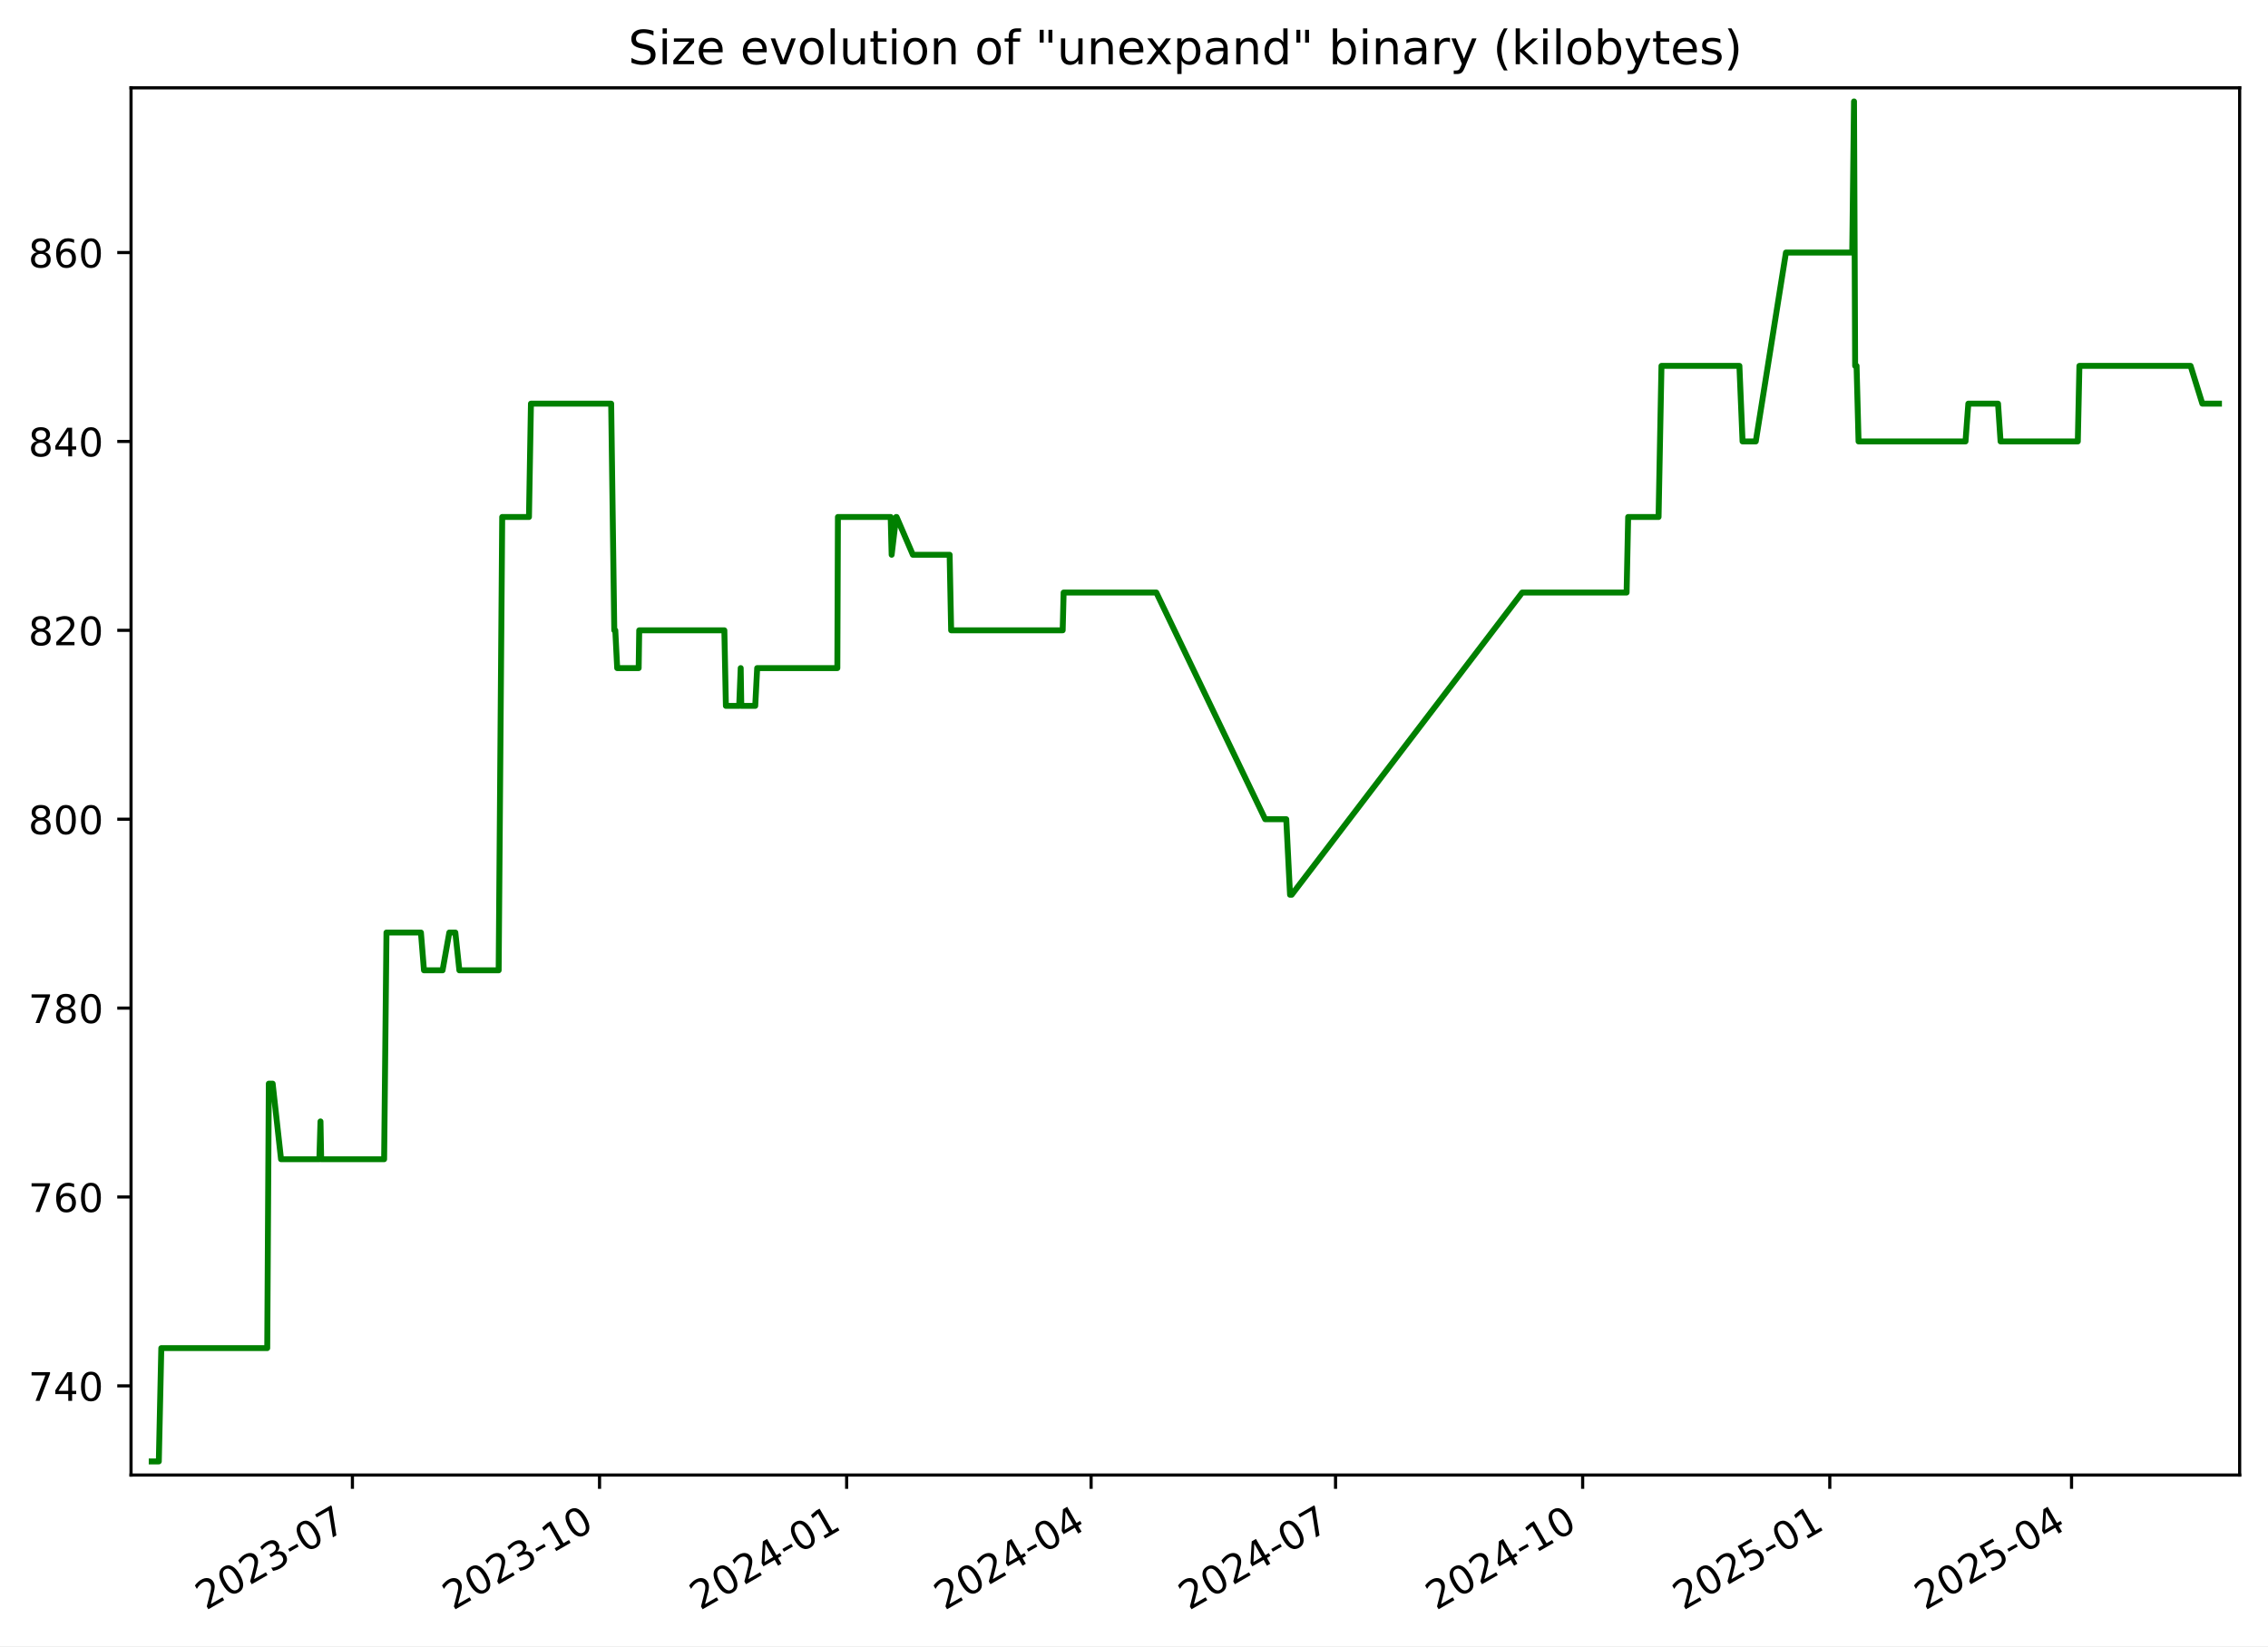
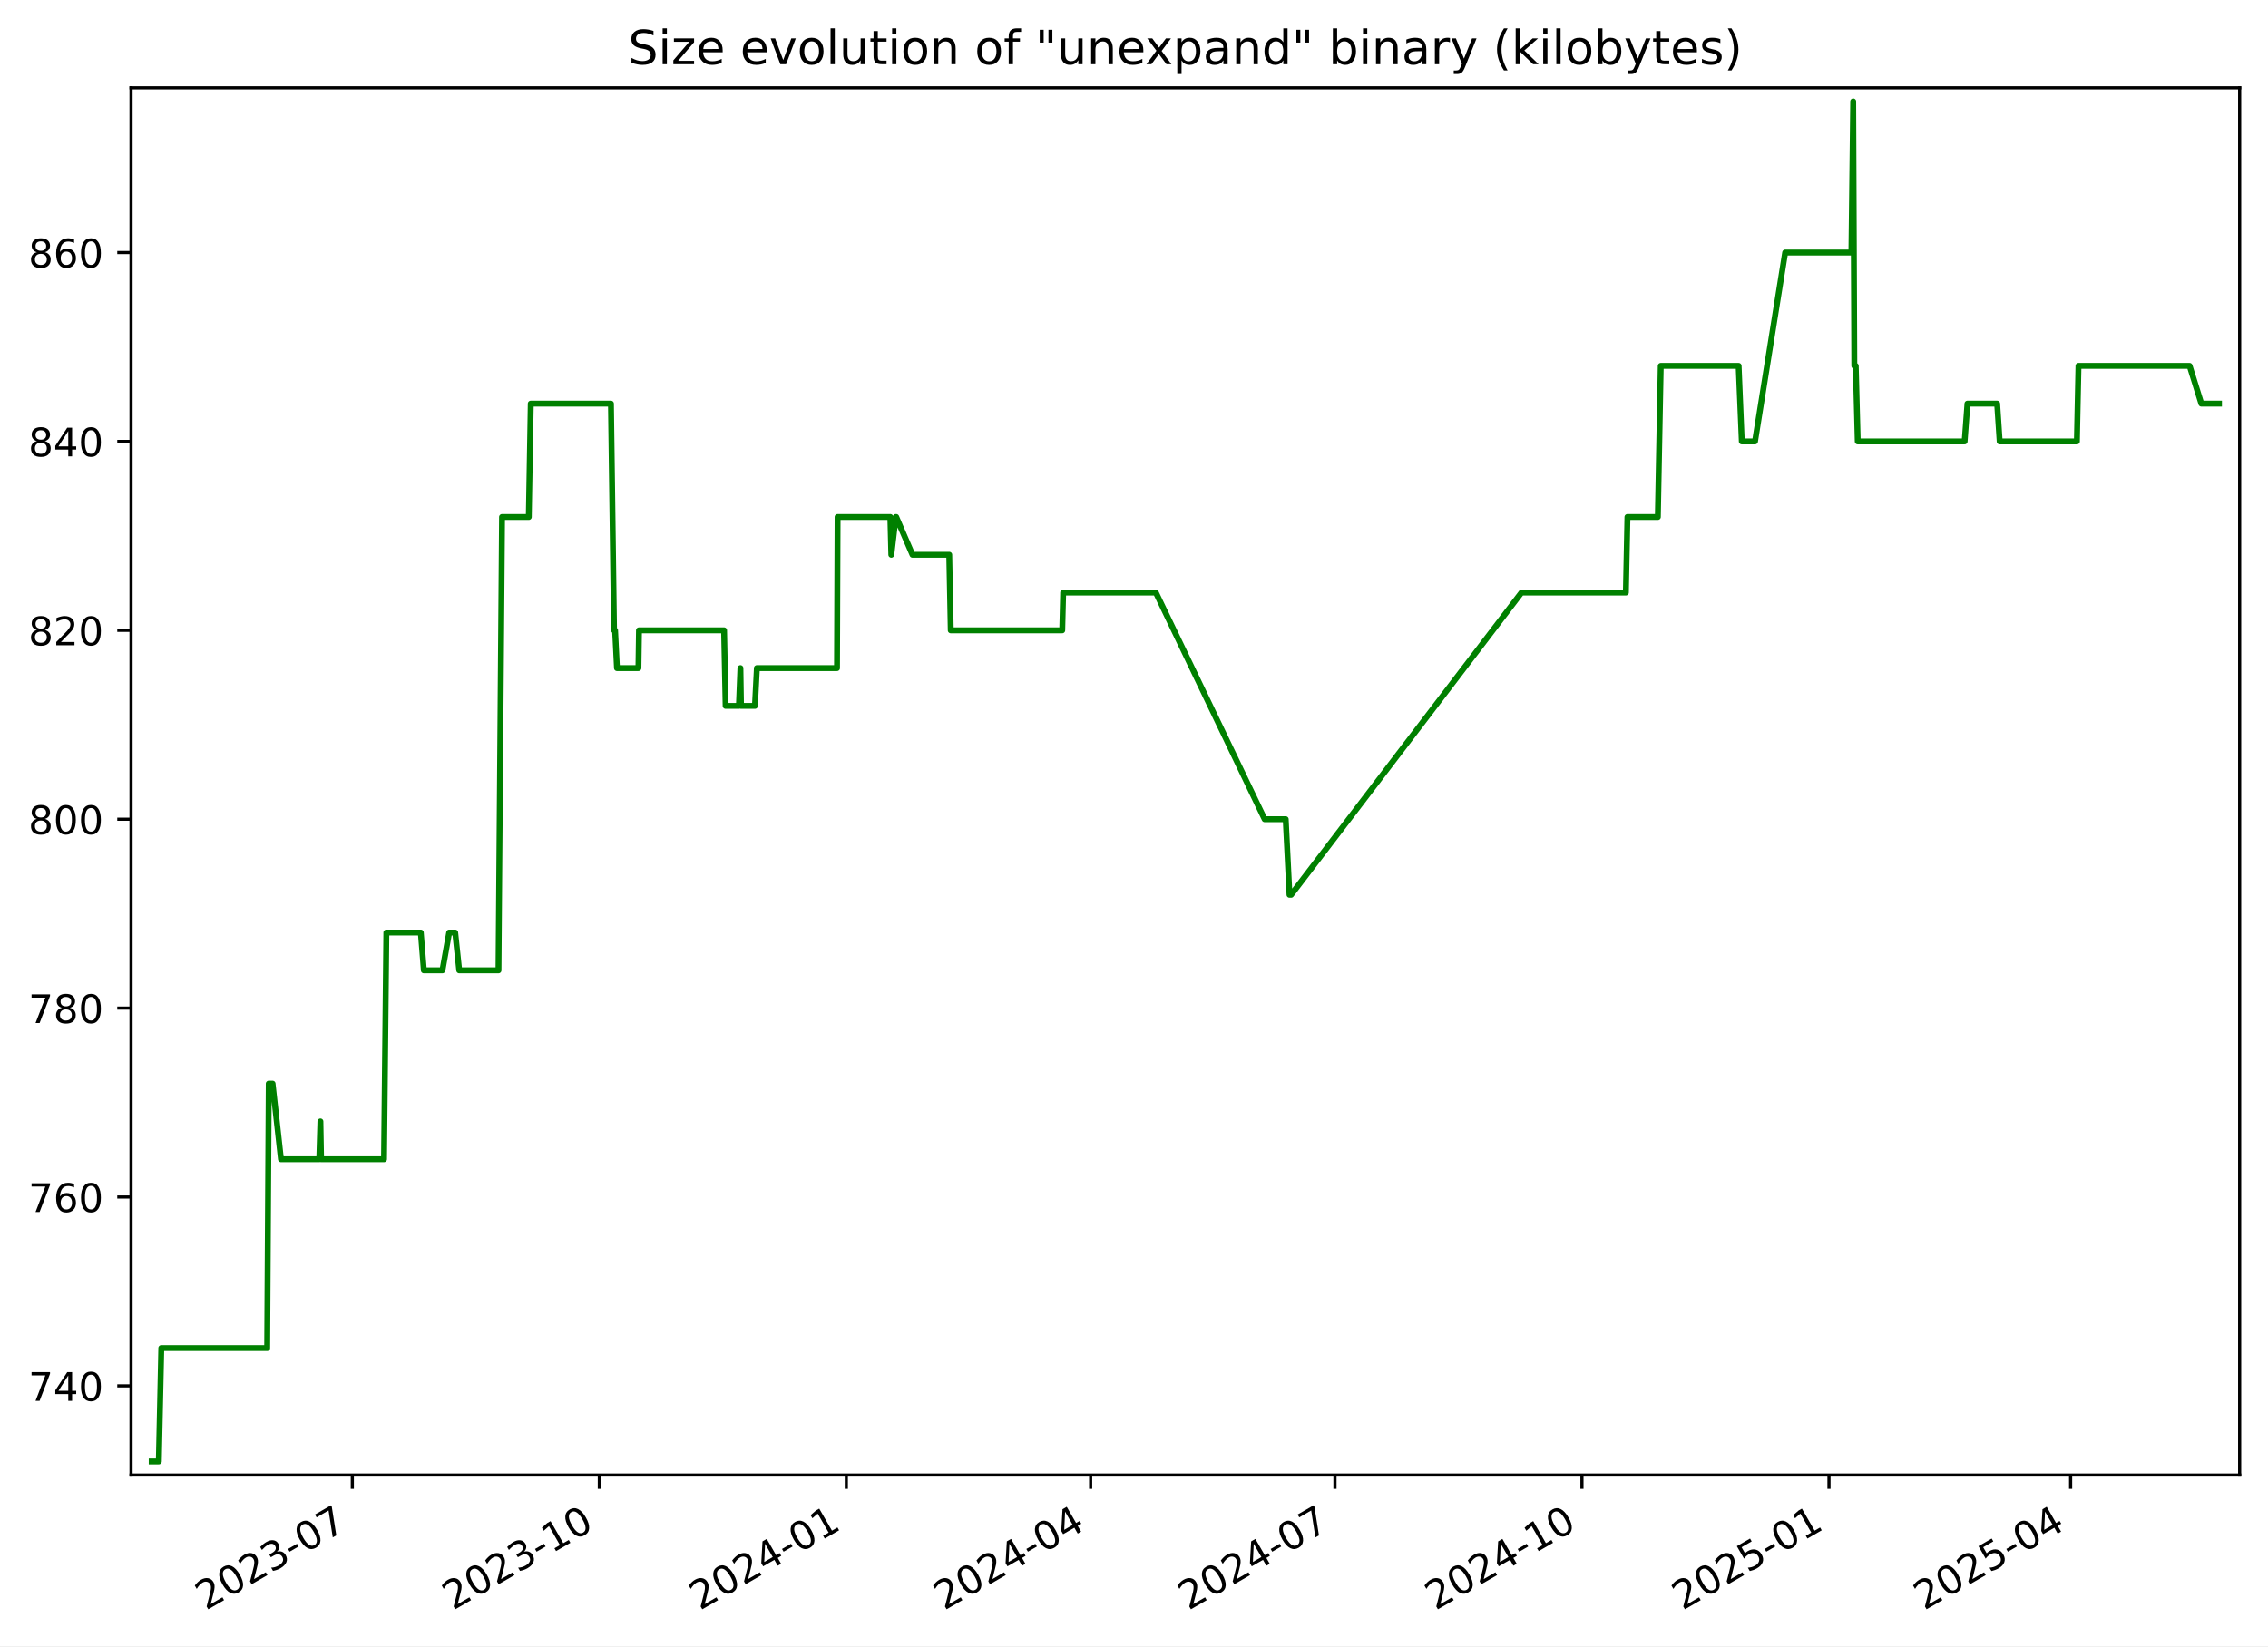
<svg xmlns="http://www.w3.org/2000/svg" xmlns:xlink="http://www.w3.org/1999/xlink" width="576.168pt" height="418.303pt" viewBox="0 0 576.168 418.303" version="1.1">
  <defs>
    <style type="text/css">*{stroke-linejoin: round; stroke-linecap: butt}</style>
  </defs>
  <g id="figure_1">
    <g id="patch_1">
      <path d="M -0 418.303  L 576.168 418.303  L 576.168 0  L -0 0  z " style="fill: #ffffff" />
    </g>
    <g id="axes_1">
      <g id="patch_2">
        <path d="M 33.288 374.83  L 568.967 374.83  L 568.967 22.318  L 33.288 22.318  z " style="fill: #ffffff" />
      </g>
      <g id="matplotlib.axis_1">
        <g id="xtick_1">
          <g id="line2d_1">
            <defs>
-               <path id="ma93b3eae3c" d="M 0 0  L 0 3.5  " style="stroke: #000000; stroke-width: 0.8" />
+               <path id="mb39a9ca8b5" d="M 0 0  L 0 3.5  " style="stroke: #000000; stroke-width: 0.8" />
            </defs>
            <g>
-               <use xlink:href="#ma93b3eae3c" x="89.528" y="374.83" style="stroke: #000000; stroke-width: 0.8" />
+               <use xlink:href="#mb39a9ca8b5" x="89.503" y="374.83" style="stroke: #000000; stroke-width: 0.8" />
            </g>
          </g>
          <g id="text_1">
-             <g transform="translate(52.30307 409.302) rotate(-30) scale(0.1 -0.1)">
+             <g transform="translate(52.27839 409.302) rotate(-30) scale(0.1 -0.1)">
              <defs>
                <path id="DejaVuSans-32" d="M 1228 531  L 3431 531  L 3431 0  L 469 0  L 469 531  Q 828 903 1448 1529  Q 2069 2156 2228 2338  Q 2531 2678 2651 2914  Q 2772 3150 2772 3378  Q 2772 3750 2511 3984  Q 2250 4219 1831 4219  Q 1534 4219 1204 4116  Q 875 4013 500 3803  L 500 4441  Q 881 4594 1212 4672  Q 1544 4750 1819 4750  Q 2544 4750 2975 4387  Q 3406 4025 3406 3419  Q 3406 3131 3298 2873  Q 3191 2616 2906 2266  Q 2828 2175 2409 1742  Q 1991 1309 1228 531  z " transform="scale(0.015625)" />
                <path id="DejaVuSans-30" d="M 2034 4250  Q 1547 4250 1301 3770  Q 1056 3291 1056 2328  Q 1056 1369 1301 889  Q 1547 409 2034 409  Q 2525 409 2770 889  Q 3016 1369 3016 2328  Q 3016 3291 2770 3770  Q 2525 4250 2034 4250  z M 2034 4750  Q 2819 4750 3233 4129  Q 3647 3509 3647 2328  Q 3647 1150 3233 529  Q 2819 -91 2034 -91  Q 1250 -91 836 529  Q 422 1150 422 2328  Q 422 3509 836 4129  Q 1250 4750 2034 4750  z " transform="scale(0.015625)" />
                <path id="DejaVuSans-33" d="M 2597 2516  Q 3050 2419 3304 2112  Q 3559 1806 3559 1356  Q 3559 666 3084 287  Q 2609 -91 1734 -91  Q 1441 -91 1130 -33  Q 819 25 488 141  L 488 750  Q 750 597 1062 519  Q 1375 441 1716 441  Q 2309 441 2620 675  Q 2931 909 2931 1356  Q 2931 1769 2642 2001  Q 2353 2234 1838 2234  L 1294 2234  L 1294 2753  L 1863 2753  Q 2328 2753 2575 2939  Q 2822 3125 2822 3475  Q 2822 3834 2567 4026  Q 2313 4219 1838 4219  Q 1578 4219 1281 4162  Q 984 4106 628 3988  L 628 4550  Q 988 4650 1302 4700  Q 1616 4750 1894 4750  Q 2613 4750 3031 4423  Q 3450 4097 3450 3541  Q 3450 3153 3228 2886  Q 3006 2619 2597 2516  z " transform="scale(0.015625)" />
                <path id="DejaVuSans-2d" d="M 313 2009  L 1997 2009  L 1997 1497  L 313 1497  L 313 2009  z " transform="scale(0.015625)" />
                <path id="DejaVuSans-37" d="M 525 4666  L 3525 4666  L 3525 4397  L 1831 0  L 1172 0  L 2766 4134  L 525 4134  L 525 4666  z " transform="scale(0.015625)" />
              </defs>
              <use xlink:href="#DejaVuSans-32" />
              <use xlink:href="#DejaVuSans-30" x="63.623" />
              <use xlink:href="#DejaVuSans-32" x="127.246" />
              <use xlink:href="#DejaVuSans-33" x="190.869" />
              <use xlink:href="#DejaVuSans-2d" x="254.492" />
              <use xlink:href="#DejaVuSans-30" x="290.576" />
              <use xlink:href="#DejaVuSans-37" x="354.199" />
            </g>
          </g>
        </g>
        <g id="xtick_2">
          <g id="line2d_2">
            <g>
-               <use xlink:href="#ma93b3eae3c" x="152.308" y="374.83" style="stroke: #000000; stroke-width: 0.8" />
+               <use xlink:href="#mb39a9ca8b5" x="152.253" y="374.83" style="stroke: #000000; stroke-width: 0.8" />
            </g>
          </g>
          <g id="text_2">
-             <g transform="translate(115.083 409.302) rotate(-30) scale(0.1 -0.1)">
+             <g transform="translate(115.0279 409.302) rotate(-30) scale(0.1 -0.1)">
              <defs>
                <path id="DejaVuSans-31" d="M 794 531  L 1825 531  L 1825 4091  L 703 3866  L 703 4441  L 1819 4666  L 2450 4666  L 2450 531  L 3481 531  L 3481 0  L 794 0  L 794 531  z " transform="scale(0.015625)" />
              </defs>
              <use xlink:href="#DejaVuSans-32" />
              <use xlink:href="#DejaVuSans-30" x="63.623" />
              <use xlink:href="#DejaVuSans-32" x="127.246" />
              <use xlink:href="#DejaVuSans-33" x="190.869" />
              <use xlink:href="#DejaVuSans-2d" x="254.492" />
              <use xlink:href="#DejaVuSans-31" x="290.576" />
              <use xlink:href="#DejaVuSans-30" x="354.199" />
            </g>
          </g>
        </g>
        <g id="xtick_3">
          <g id="line2d_3">
            <g>
-               <use xlink:href="#ma93b3eae3c" x="215.088" y="374.83" style="stroke: #000000; stroke-width: 0.8" />
+               <use xlink:href="#mb39a9ca8b5" x="215.002" y="374.83" style="stroke: #000000; stroke-width: 0.8" />
            </g>
          </g>
          <g id="text_3">
-             <g transform="translate(177.863 409.302) rotate(-30) scale(0.1 -0.1)">
+             <g transform="translate(177.7775 409.302) rotate(-30) scale(0.1 -0.1)">
              <defs>
                <path id="DejaVuSans-34" d="M 2419 4116  L 825 1625  L 2419 1625  L 2419 4116  z M 2253 4666  L 3047 4666  L 3047 1625  L 3713 1625  L 3713 1100  L 3047 1100  L 3047 0  L 2419 0  L 2419 1100  L 313 1100  L 313 1709  L 2253 4666  z " transform="scale(0.015625)" />
              </defs>
              <use xlink:href="#DejaVuSans-32" />
              <use xlink:href="#DejaVuSans-30" x="63.623" />
              <use xlink:href="#DejaVuSans-32" x="127.246" />
              <use xlink:href="#DejaVuSans-34" x="190.869" />
              <use xlink:href="#DejaVuSans-2d" x="254.492" />
              <use xlink:href="#DejaVuSans-30" x="290.576" />
              <use xlink:href="#DejaVuSans-31" x="354.199" />
            </g>
          </g>
        </g>
        <g id="xtick_4">
          <g id="line2d_4">
            <g>
-               <use xlink:href="#ma93b3eae3c" x="277.185" y="374.83" style="stroke: #000000; stroke-width: 0.8" />
+               <use xlink:href="#mb39a9ca8b5" x="277.07" y="374.83" style="stroke: #000000; stroke-width: 0.8" />
            </g>
          </g>
          <g id="text_4">
-             <g transform="translate(239.9605 409.302) rotate(-30) scale(0.1 -0.1)">
+             <g transform="translate(239.845 409.302) rotate(-30) scale(0.1 -0.1)">
              <use xlink:href="#DejaVuSans-32" />
              <use xlink:href="#DejaVuSans-30" x="63.623" />
              <use xlink:href="#DejaVuSans-32" x="127.246" />
              <use xlink:href="#DejaVuSans-34" x="190.869" />
              <use xlink:href="#DejaVuSans-2d" x="254.492" />
              <use xlink:href="#DejaVuSans-30" x="290.576" />
              <use xlink:href="#DejaVuSans-34" x="354.199" />
            </g>
          </g>
        </g>
        <g id="xtick_5">
          <g id="line2d_5">
            <g>
-               <use xlink:href="#ma93b3eae3c" x="339.283" y="374.83" style="stroke: #000000; stroke-width: 0.8" />
+               <use xlink:href="#mb39a9ca8b5" x="339.137" y="374.83" style="stroke: #000000; stroke-width: 0.8" />
            </g>
          </g>
          <g id="text_5">
-             <g transform="translate(302.0581 409.302) rotate(-30) scale(0.1 -0.1)">
+             <g transform="translate(301.9125 409.302) rotate(-30) scale(0.1 -0.1)">
              <use xlink:href="#DejaVuSans-32" />
              <use xlink:href="#DejaVuSans-30" x="63.623" />
              <use xlink:href="#DejaVuSans-32" x="127.246" />
              <use xlink:href="#DejaVuSans-34" x="190.869" />
              <use xlink:href="#DejaVuSans-2d" x="254.492" />
              <use xlink:href="#DejaVuSans-30" x="290.576" />
              <use xlink:href="#DejaVuSans-37" x="354.199" />
            </g>
          </g>
        </g>
        <g id="xtick_6">
          <g id="line2d_6">
            <g>
-               <use xlink:href="#ma93b3eae3c" x="402.063" y="374.83" style="stroke: #000000; stroke-width: 0.8" />
+               <use xlink:href="#mb39a9ca8b5" x="401.887" y="374.83" style="stroke: #000000; stroke-width: 0.8" />
            </g>
          </g>
          <g id="text_6">
-             <g transform="translate(364.838 409.302) rotate(-30) scale(0.1 -0.1)">
+             <g transform="translate(364.662 409.302) rotate(-30) scale(0.1 -0.1)">
              <use xlink:href="#DejaVuSans-32" />
              <use xlink:href="#DejaVuSans-30" x="63.623" />
              <use xlink:href="#DejaVuSans-32" x="127.246" />
              <use xlink:href="#DejaVuSans-34" x="190.869" />
              <use xlink:href="#DejaVuSans-2d" x="254.492" />
              <use xlink:href="#DejaVuSans-31" x="290.576" />
              <use xlink:href="#DejaVuSans-30" x="354.199" />
            </g>
          </g>
        </g>
        <g id="xtick_7">
          <g id="line2d_7">
            <g>
-               <use xlink:href="#ma93b3eae3c" x="464.843" y="374.83" style="stroke: #000000; stroke-width: 0.8" />
+               <use xlink:href="#mb39a9ca8b5" x="464.636" y="374.83" style="stroke: #000000; stroke-width: 0.8" />
            </g>
          </g>
          <g id="text_7">
-             <g transform="translate(427.6179 409.302) rotate(-30) scale(0.1 -0.1)">
+             <g transform="translate(427.4116 409.302) rotate(-30) scale(0.1 -0.1)">
              <defs>
                <path id="DejaVuSans-35" d="M 691 4666  L 3169 4666  L 3169 4134  L 1269 4134  L 1269 2991  Q 1406 3038 1543 3061  Q 1681 3084 1819 3084  Q 2600 3084 3056 2656  Q 3513 2228 3513 1497  Q 3513 744 3044 326  Q 2575 -91 1722 -91  Q 1428 -91 1123 -41  Q 819 9 494 109  L 494 744  Q 775 591 1075 516  Q 1375 441 1709 441  Q 2250 441 2565 725  Q 2881 1009 2881 1497  Q 2881 1984 2565 2268  Q 2250 2553 1709 2553  Q 1456 2553 1204 2497  Q 953 2441 691 2322  L 691 4666  z " transform="scale(0.015625)" />
              </defs>
              <use xlink:href="#DejaVuSans-32" />
              <use xlink:href="#DejaVuSans-30" x="63.623" />
              <use xlink:href="#DejaVuSans-32" x="127.246" />
              <use xlink:href="#DejaVuSans-35" x="190.869" />
              <use xlink:href="#DejaVuSans-2d" x="254.492" />
              <use xlink:href="#DejaVuSans-30" x="290.576" />
              <use xlink:href="#DejaVuSans-31" x="354.199" />
            </g>
          </g>
        </g>
        <g id="xtick_8">
          <g id="line2d_8">
            <g>
-               <use xlink:href="#ma93b3eae3c" x="526.258" y="374.83" style="stroke: #000000; stroke-width: 0.8" />
+               <use xlink:href="#mb39a9ca8b5" x="526.022" y="374.83" style="stroke: #000000; stroke-width: 0.8" />
            </g>
          </g>
          <g id="text_8">
-             <g transform="translate(489.0331 409.302) rotate(-30) scale(0.1 -0.1)">
+             <g transform="translate(488.797 409.302) rotate(-30) scale(0.1 -0.1)">
              <use xlink:href="#DejaVuSans-32" />
              <use xlink:href="#DejaVuSans-30" x="63.623" />
              <use xlink:href="#DejaVuSans-32" x="127.246" />
              <use xlink:href="#DejaVuSans-35" x="190.869" />
              <use xlink:href="#DejaVuSans-2d" x="254.492" />
              <use xlink:href="#DejaVuSans-30" x="290.576" />
              <use xlink:href="#DejaVuSans-34" x="354.199" />
            </g>
          </g>
        </g>
      </g>
      <g id="matplotlib.axis_2">
        <g id="ytick_1">
          <g id="line2d_9">
            <defs>
-               <path id="m6db8449045" d="M 0 0  L -3.5 0  " style="stroke: #000000; stroke-width: 0.8" />
+               <path id="m6dd58492d7" d="M 0 0  L -3.5 0  " style="stroke: #000000; stroke-width: 0.8" />
            </defs>
            <g>
-               <use xlink:href="#m6db8449045" x="33.288" y="352.174" style="stroke: #000000; stroke-width: 0.8" />
+               <use xlink:href="#m6dd58492d7" x="33.288" y="352.174" style="stroke: #000000; stroke-width: 0.8" />
            </g>
          </g>
          <g id="text_9">
            <g transform="translate(7.2 355.9733) scale(0.1 -0.1)">
              <use xlink:href="#DejaVuSans-37" />
              <use xlink:href="#DejaVuSans-34" x="63.623" />
              <use xlink:href="#DejaVuSans-30" x="127.246" />
            </g>
          </g>
        </g>
        <g id="ytick_2">
          <g id="line2d_10">
            <g>
-               <use xlink:href="#m6db8449045" x="33.288" y="304.174" style="stroke: #000000; stroke-width: 0.8" />
+               <use xlink:href="#m6dd58492d7" x="33.288" y="304.174" style="stroke: #000000; stroke-width: 0.8" />
            </g>
          </g>
          <g id="text_10">
            <g transform="translate(7.2 307.9733) scale(0.1 -0.1)">
              <defs>
                <path id="DejaVuSans-36" d="M 2113 2584  Q 1688 2584 1439 2293  Q 1191 2003 1191 1497  Q 1191 994 1439 701  Q 1688 409 2113 409  Q 2538 409 2786 701  Q 3034 994 3034 1497  Q 3034 2003 2786 2293  Q 2538 2584 2113 2584  z M 3366 4563  L 3366 3988  Q 3128 4100 2886 4159  Q 2644 4219 2406 4219  Q 1781 4219 1451 3797  Q 1122 3375 1075 2522  Q 1259 2794 1537 2939  Q 1816 3084 2150 3084  Q 2853 3084 3261 2657  Q 3669 2231 3669 1497  Q 3669 778 3244 343  Q 2819 -91 2113 -91  Q 1303 -91 875 529  Q 447 1150 447 2328  Q 447 3434 972 4092  Q 1497 4750 2381 4750  Q 2619 4750 2861 4703  Q 3103 4656 3366 4563  z " transform="scale(0.015625)" />
              </defs>
              <use xlink:href="#DejaVuSans-37" />
              <use xlink:href="#DejaVuSans-36" x="63.623" />
              <use xlink:href="#DejaVuSans-30" x="127.246" />
            </g>
          </g>
        </g>
        <g id="ytick_3">
          <g id="line2d_11">
            <g>
-               <use xlink:href="#m6db8449045" x="33.288" y="256.174" style="stroke: #000000; stroke-width: 0.8" />
+               <use xlink:href="#m6dd58492d7" x="33.288" y="256.174" style="stroke: #000000; stroke-width: 0.8" />
            </g>
          </g>
          <g id="text_11">
            <g transform="translate(7.2 259.9733) scale(0.1 -0.1)">
              <defs>
                <path id="DejaVuSans-38" d="M 2034 2216  Q 1584 2216 1326 1975  Q 1069 1734 1069 1313  Q 1069 891 1326 650  Q 1584 409 2034 409  Q 2484 409 2743 651  Q 3003 894 3003 1313  Q 3003 1734 2745 1975  Q 2488 2216 2034 2216  z M 1403 2484  Q 997 2584 770 2862  Q 544 3141 544 3541  Q 544 4100 942 4425  Q 1341 4750 2034 4750  Q 2731 4750 3128 4425  Q 3525 4100 3525 3541  Q 3525 3141 3298 2862  Q 3072 2584 2669 2484  Q 3125 2378 3379 2068  Q 3634 1759 3634 1313  Q 3634 634 3220 271  Q 2806 -91 2034 -91  Q 1263 -91 848 271  Q 434 634 434 1313  Q 434 1759 690 2068  Q 947 2378 1403 2484  z M 1172 3481  Q 1172 3119 1398 2916  Q 1625 2713 2034 2713  Q 2441 2713 2670 2916  Q 2900 3119 2900 3481  Q 2900 3844 2670 4047  Q 2441 4250 2034 4250  Q 1625 4250 1398 4047  Q 1172 3844 1172 3481  z " transform="scale(0.015625)" />
              </defs>
              <use xlink:href="#DejaVuSans-37" />
              <use xlink:href="#DejaVuSans-38" x="63.623" />
              <use xlink:href="#DejaVuSans-30" x="127.246" />
            </g>
          </g>
        </g>
        <g id="ytick_4">
          <g id="line2d_12">
            <g>
-               <use xlink:href="#m6db8449045" x="33.288" y="208.174" style="stroke: #000000; stroke-width: 0.8" />
+               <use xlink:href="#m6dd58492d7" x="33.288" y="208.174" style="stroke: #000000; stroke-width: 0.8" />
            </g>
          </g>
          <g id="text_12">
            <g transform="translate(7.2 211.9733) scale(0.1 -0.1)">
              <use xlink:href="#DejaVuSans-38" />
              <use xlink:href="#DejaVuSans-30" x="63.623" />
              <use xlink:href="#DejaVuSans-30" x="127.246" />
            </g>
          </g>
        </g>
        <g id="ytick_5">
          <g id="line2d_13">
            <g>
-               <use xlink:href="#m6db8449045" x="33.288" y="160.174" style="stroke: #000000; stroke-width: 0.8" />
+               <use xlink:href="#m6dd58492d7" x="33.288" y="160.174" style="stroke: #000000; stroke-width: 0.8" />
            </g>
          </g>
          <g id="text_13">
            <g transform="translate(7.2 163.9733) scale(0.1 -0.1)">
              <use xlink:href="#DejaVuSans-38" />
              <use xlink:href="#DejaVuSans-32" x="63.623" />
              <use xlink:href="#DejaVuSans-30" x="127.246" />
            </g>
          </g>
        </g>
        <g id="ytick_6">
          <g id="line2d_14">
            <g>
-               <use xlink:href="#m6db8449045" x="33.288" y="112.174" style="stroke: #000000; stroke-width: 0.8" />
+               <use xlink:href="#m6dd58492d7" x="33.288" y="112.174" style="stroke: #000000; stroke-width: 0.8" />
            </g>
          </g>
          <g id="text_14">
            <g transform="translate(7.2 115.9733) scale(0.1 -0.1)">
              <use xlink:href="#DejaVuSans-38" />
              <use xlink:href="#DejaVuSans-34" x="63.623" />
              <use xlink:href="#DejaVuSans-30" x="127.246" />
            </g>
          </g>
        </g>
        <g id="ytick_7">
          <g id="line2d_15">
            <g>
-               <use xlink:href="#m6db8449045" x="33.288" y="64.174" style="stroke: #000000; stroke-width: 0.8" />
+               <use xlink:href="#m6dd58492d7" x="33.288" y="64.174" style="stroke: #000000; stroke-width: 0.8" />
            </g>
          </g>
          <g id="text_15">
            <g transform="translate(7.2 67.97334) scale(0.1 -0.1)">
              <use xlink:href="#DejaVuSans-38" />
              <use xlink:href="#DejaVuSans-36" x="63.623" />
              <use xlink:href="#DejaVuSans-30" x="127.246" />
            </g>
          </g>
        </g>
      </g>
      <g id="line2d_16">
-         <path d="M 38.539 371.374  L 40.346 371.374  L 40.978 342.574  L 67.891 342.574  L 68.291 275.374  L 69.266 275.374  L 71.393 294.574  L 81.129 294.574  L 81.419 284.974  L 81.591 294.574  L 97.587 294.574  L 98.181 236.974  L 106.934 236.974  L 107.709 246.574  L 112.431 246.574  L 114.145 236.974  L 115.676 236.974  L 116.7 246.574  L 126.683 246.574  L 127.582 131.374  L 134.382 131.374  L 134.883 102.574  L 155.263 102.574  L 156.054 160.174  L 156.313 160.174  L 156.793 169.774  L 162.249 169.774  L 162.389 160.174  L 184.018 160.174  L 184.408 179.374  L 187.786 179.374  L 188.171 169.774  L 188.321 179.374  L 191.859 179.374  L 192.356 169.774  L 212.72 169.774  L 212.867 131.374  L 226.273 131.374  L 226.518 140.974  L 227.654 131.374  L 227.769 131.374  L 231.905 140.974  L 241.247 140.974  L 241.631 160.174  L 269.965 160.174  L 270.208 150.574  L 293.755 150.574  L 321.412 208.174  L 326.765 208.174  L 327.726 227.374  L 328.141 227.374  L 386.699 150.574  L 413.224 150.574  L 413.622 131.374  L 421.346 131.374  L 422.084 92.974  L 441.882 92.974  L 442.683 112.174  L 446.042 112.174  L 453.707 64.174  L 470.544 64.174  L 470.999 25.774  L 471.286 92.974  L 471.648 92.974  L 472.152 112.174  L 499.323 112.174  L 500.039 102.574  L 507.586 102.574  L 508.228 112.174  L 527.854 112.174  L 528.256 92.974  L 556.503 92.974  L 559.485 102.574  L 563.716 102.574  L 563.716 102.574  " clip-path="url(#pe4f5c5aef1)" style="fill: none; stroke: #008000; stroke-width: 1.5; stroke-linecap: square" />
+         <path d="M 38.539 371.374  L 40.345 371.374  L 40.976 342.574  L 67.877 342.574  L 68.276 275.374  L 69.251 275.374  L 71.377 294.574  L 81.108 294.574  L 81.398 284.974  L 81.57 294.574  L 97.558 294.574  L 98.152 236.974  L 106.901 236.974  L 107.675 246.574  L 112.396 246.574  L 114.109 236.974  L 115.639 236.974  L 116.662 246.574  L 126.64 246.574  L 127.538 131.374  L 134.335 131.374  L 134.836 102.574  L 155.206 102.574  L 155.997 160.174  L 156.256 160.174  L 156.736 169.774  L 162.189 169.774  L 162.329 160.174  L 183.947 160.174  L 184.338 179.374  L 187.714 179.374  L 188.098 169.774  L 188.248 179.374  L 191.785 179.374  L 192.281 169.774  L 212.635 169.774  L 212.783 131.374  L 226.182 131.374  L 226.427 140.974  L 227.562 131.374  L 227.678 131.374  L 231.812 140.974  L 241.149 140.974  L 241.532 160.174  L 269.853 160.174  L 270.096 150.574  L 293.631 150.574  L 321.275 208.174  L 326.625 208.174  L 327.586 227.374  L 328.001 227.374  L 386.53 150.574  L 413.043 150.574  L 413.44 131.374  L 421.161 131.374  L 421.898 92.974  L 441.686 92.974  L 442.487 112.174  L 445.845 112.174  L 453.506 64.174  L 470.335 64.174  L 470.79 25.774  L 471.076 92.974  L 471.439 92.974  L 471.942 112.174  L 499.1 112.174  L 499.816 102.574  L 507.359 102.574  L 508.001 112.174  L 527.617 112.174  L 528.019 92.974  L 556.253 92.974  L 559.233 102.574  L 563.716 102.574  L 563.716 102.574  " clip-path="url(#pa928dd7a94)" style="fill: none; stroke: #008000; stroke-width: 1.5; stroke-linecap: square" />
      </g>
      <g id="patch_3">
        <path d="M 33.288 374.83  L 33.288 22.318  " style="fill: none; stroke: #000000; stroke-width: 0.8; stroke-linejoin: miter; stroke-linecap: square" />
      </g>
      <g id="patch_4">
        <path d="M 568.967 374.83  L 568.967 22.318  " style="fill: none; stroke: #000000; stroke-width: 0.8; stroke-linejoin: miter; stroke-linecap: square" />
      </g>
      <g id="patch_5">
        <path d="M 33.288 374.83  L 568.967 374.83  " style="fill: none; stroke: #000000; stroke-width: 0.8; stroke-linejoin: miter; stroke-linecap: square" />
      </g>
      <g id="patch_6">
        <path d="M 33.288 22.318  L 568.967 22.318  " style="fill: none; stroke: #000000; stroke-width: 0.8; stroke-linejoin: miter; stroke-linecap: square" />
      </g>
      <g id="text_16">
        <g transform="translate(159.5913 16.31812) scale(0.12 -0.12)">
          <defs>
            <path id="DejaVuSans-53" d="M 3425 4513  L 3425 3897  Q 3066 4069 2747 4153  Q 2428 4238 2131 4238  Q 1616 4238 1336 4038  Q 1056 3838 1056 3469  Q 1056 3159 1242 3001  Q 1428 2844 1947 2747  L 2328 2669  Q 3034 2534 3370 2195  Q 3706 1856 3706 1288  Q 3706 609 3251 259  Q 2797 -91 1919 -91  Q 1588 -91 1214 -16  Q 841 59 441 206  L 441 856  Q 825 641 1194 531  Q 1563 422 1919 422  Q 2459 422 2753 634  Q 3047 847 3047 1241  Q 3047 1584 2836 1778  Q 2625 1972 2144 2069  L 1759 2144  Q 1053 2284 737 2584  Q 422 2884 422 3419  Q 422 4038 858 4394  Q 1294 4750 2059 4750  Q 2388 4750 2728 4690  Q 3069 4631 3425 4513  z " transform="scale(0.015625)" />
            <path id="DejaVuSans-69" d="M 603 3500  L 1178 3500  L 1178 0  L 603 0  L 603 3500  z M 603 4863  L 1178 4863  L 1178 4134  L 603 4134  L 603 4863  z " transform="scale(0.015625)" />
            <path id="DejaVuSans-7a" d="M 353 3500  L 3084 3500  L 3084 2975  L 922 459  L 3084 459  L 3084 0  L 275 0  L 275 525  L 2438 3041  L 353 3041  L 353 3500  z " transform="scale(0.015625)" />
            <path id="DejaVuSans-65" d="M 3597 1894  L 3597 1613  L 953 1613  Q 991 1019 1311 708  Q 1631 397 2203 397  Q 2534 397 2845 478  Q 3156 559 3463 722  L 3463 178  Q 3153 47 2828 -22  Q 2503 -91 2169 -91  Q 1331 -91 842 396  Q 353 884 353 1716  Q 353 2575 817 3079  Q 1281 3584 2069 3584  Q 2775 3584 3186 3129  Q 3597 2675 3597 1894  z M 3022 2063  Q 3016 2534 2758 2815  Q 2500 3097 2075 3097  Q 1594 3097 1305 2825  Q 1016 2553 972 2059  L 3022 2063  z " transform="scale(0.015625)" />
            <path id="DejaVuSans-20" transform="scale(0.015625)" />
            <path id="DejaVuSans-76" d="M 191 3500  L 800 3500  L 1894 563  L 2988 3500  L 3597 3500  L 2284 0  L 1503 0  L 191 3500  z " transform="scale(0.015625)" />
            <path id="DejaVuSans-6f" d="M 1959 3097  Q 1497 3097 1228 2736  Q 959 2375 959 1747  Q 959 1119 1226 758  Q 1494 397 1959 397  Q 2419 397 2687 759  Q 2956 1122 2956 1747  Q 2956 2369 2687 2733  Q 2419 3097 1959 3097  z M 1959 3584  Q 2709 3584 3137 3096  Q 3566 2609 3566 1747  Q 3566 888 3137 398  Q 2709 -91 1959 -91  Q 1206 -91 779 398  Q 353 888 353 1747  Q 353 2609 779 3096  Q 1206 3584 1959 3584  z " transform="scale(0.015625)" />
            <path id="DejaVuSans-6c" d="M 603 4863  L 1178 4863  L 1178 0  L 603 0  L 603 4863  z " transform="scale(0.015625)" />
            <path id="DejaVuSans-75" d="M 544 1381  L 544 3500  L 1119 3500  L 1119 1403  Q 1119 906 1312 657  Q 1506 409 1894 409  Q 2359 409 2629 706  Q 2900 1003 2900 1516  L 2900 3500  L 3475 3500  L 3475 0  L 2900 0  L 2900 538  Q 2691 219 2414 64  Q 2138 -91 1772 -91  Q 1169 -91 856 284  Q 544 659 544 1381  z M 1991 3584  L 1991 3584  z " transform="scale(0.015625)" />
            <path id="DejaVuSans-74" d="M 1172 4494  L 1172 3500  L 2356 3500  L 2356 3053  L 1172 3053  L 1172 1153  Q 1172 725 1289 603  Q 1406 481 1766 481  L 2356 481  L 2356 0  L 1766 0  Q 1100 0 847 248  Q 594 497 594 1153  L 594 3053  L 172 3053  L 172 3500  L 594 3500  L 594 4494  L 1172 4494  z " transform="scale(0.015625)" />
            <path id="DejaVuSans-6e" d="M 3513 2113  L 3513 0  L 2938 0  L 2938 2094  Q 2938 2591 2744 2837  Q 2550 3084 2163 3084  Q 1697 3084 1428 2787  Q 1159 2491 1159 1978  L 1159 0  L 581 0  L 581 3500  L 1159 3500  L 1159 2956  Q 1366 3272 1645 3428  Q 1925 3584 2291 3584  Q 2894 3584 3203 3211  Q 3513 2838 3513 2113  z " transform="scale(0.015625)" />
            <path id="DejaVuSans-66" d="M 2375 4863  L 2375 4384  L 1825 4384  Q 1516 4384 1395 4259  Q 1275 4134 1275 3809  L 1275 3500  L 2222 3500  L 2222 3053  L 1275 3053  L 1275 0  L 697 0  L 697 3053  L 147 3053  L 147 3500  L 697 3500  L 697 3744  Q 697 4328 969 4595  Q 1241 4863 1831 4863  L 2375 4863  z " transform="scale(0.015625)" />
            <path id="DejaVuSans-22" d="M 1147 4666  L 1147 2931  L 616 2931  L 616 4666  L 1147 4666  z M 2328 4666  L 2328 2931  L 1797 2931  L 1797 4666  L 2328 4666  z " transform="scale(0.015625)" />
            <path id="DejaVuSans-78" d="M 3513 3500  L 2247 1797  L 3578 0  L 2900 0  L 1881 1375  L 863 0  L 184 0  L 1544 1831  L 300 3500  L 978 3500  L 1906 2253  L 2834 3500  L 3513 3500  z " transform="scale(0.015625)" />
            <path id="DejaVuSans-70" d="M 1159 525  L 1159 -1331  L 581 -1331  L 581 3500  L 1159 3500  L 1159 2969  Q 1341 3281 1617 3432  Q 1894 3584 2278 3584  Q 2916 3584 3314 3078  Q 3713 2572 3713 1747  Q 3713 922 3314 415  Q 2916 -91 2278 -91  Q 1894 -91 1617 61  Q 1341 213 1159 525  z M 3116 1747  Q 3116 2381 2855 2742  Q 2594 3103 2138 3103  Q 1681 3103 1420 2742  Q 1159 2381 1159 1747  Q 1159 1113 1420 752  Q 1681 391 2138 391  Q 2594 391 2855 752  Q 3116 1113 3116 1747  z " transform="scale(0.015625)" />
            <path id="DejaVuSans-61" d="M 2194 1759  Q 1497 1759 1228 1600  Q 959 1441 959 1056  Q 959 750 1161 570  Q 1363 391 1709 391  Q 2188 391 2477 730  Q 2766 1069 2766 1631  L 2766 1759  L 2194 1759  z M 3341 1997  L 3341 0  L 2766 0  L 2766 531  Q 2569 213 2275 61  Q 1981 -91 1556 -91  Q 1019 -91 701 211  Q 384 513 384 1019  Q 384 1609 779 1909  Q 1175 2209 1959 2209  L 2766 2209  L 2766 2266  Q 2766 2663 2505 2880  Q 2244 3097 1772 3097  Q 1472 3097 1187 3025  Q 903 2953 641 2809  L 641 3341  Q 956 3463 1253 3523  Q 1550 3584 1831 3584  Q 2591 3584 2966 3190  Q 3341 2797 3341 1997  z " transform="scale(0.015625)" />
            <path id="DejaVuSans-64" d="M 2906 2969  L 2906 4863  L 3481 4863  L 3481 0  L 2906 0  L 2906 525  Q 2725 213 2448 61  Q 2172 -91 1784 -91  Q 1150 -91 751 415  Q 353 922 353 1747  Q 353 2572 751 3078  Q 1150 3584 1784 3584  Q 2172 3584 2448 3432  Q 2725 3281 2906 2969  z M 947 1747  Q 947 1113 1208 752  Q 1469 391 1925 391  Q 2381 391 2643 752  Q 2906 1113 2906 1747  Q 2906 2381 2643 2742  Q 2381 3103 1925 3103  Q 1469 3103 1208 2742  Q 947 2381 947 1747  z " transform="scale(0.015625)" />
            <path id="DejaVuSans-62" d="M 3116 1747  Q 3116 2381 2855 2742  Q 2594 3103 2138 3103  Q 1681 3103 1420 2742  Q 1159 2381 1159 1747  Q 1159 1113 1420 752  Q 1681 391 2138 391  Q 2594 391 2855 752  Q 3116 1113 3116 1747  z M 1159 2969  Q 1341 3281 1617 3432  Q 1894 3584 2278 3584  Q 2916 3584 3314 3078  Q 3713 2572 3713 1747  Q 3713 922 3314 415  Q 2916 -91 2278 -91  Q 1894 -91 1617 61  Q 1341 213 1159 525  L 1159 0  L 581 0  L 581 4863  L 1159 4863  L 1159 2969  z " transform="scale(0.015625)" />
            <path id="DejaVuSans-72" d="M 2631 2963  Q 2534 3019 2420 3045  Q 2306 3072 2169 3072  Q 1681 3072 1420 2755  Q 1159 2438 1159 1844  L 1159 0  L 581 0  L 581 3500  L 1159 3500  L 1159 2956  Q 1341 3275 1631 3429  Q 1922 3584 2338 3584  Q 2397 3584 2469 3576  Q 2541 3569 2628 3553  L 2631 2963  z " transform="scale(0.015625)" />
            <path id="DejaVuSans-79" d="M 2059 -325  Q 1816 -950 1584 -1140  Q 1353 -1331 966 -1331  L 506 -1331  L 506 -850  L 844 -850  Q 1081 -850 1212 -737  Q 1344 -625 1503 -206  L 1606 56  L 191 3500  L 800 3500  L 1894 763  L 2988 3500  L 3597 3500  L 2059 -325  z " transform="scale(0.015625)" />
            <path id="DejaVuSans-28" d="M 1984 4856  Q 1566 4138 1362 3434  Q 1159 2731 1159 2009  Q 1159 1288 1364 580  Q 1569 -128 1984 -844  L 1484 -844  Q 1016 -109 783 600  Q 550 1309 550 2009  Q 550 2706 781 3412  Q 1013 4119 1484 4856  L 1984 4856  z " transform="scale(0.015625)" />
            <path id="DejaVuSans-6b" d="M 581 4863  L 1159 4863  L 1159 1991  L 2875 3500  L 3609 3500  L 1753 1863  L 3688 0  L 2938 0  L 1159 1709  L 1159 0  L 581 0  L 581 4863  z " transform="scale(0.015625)" />
            <path id="DejaVuSans-73" d="M 2834 3397  L 2834 2853  Q 2591 2978 2328 3040  Q 2066 3103 1784 3103  Q 1356 3103 1142 2972  Q 928 2841 928 2578  Q 928 2378 1081 2264  Q 1234 2150 1697 2047  L 1894 2003  Q 2506 1872 2764 1633  Q 3022 1394 3022 966  Q 3022 478 2636 193  Q 2250 -91 1575 -91  Q 1294 -91 989 -36  Q 684 19 347 128  L 347 722  Q 666 556 975 473  Q 1284 391 1588 391  Q 1994 391 2212 530  Q 2431 669 2431 922  Q 2431 1156 2273 1281  Q 2116 1406 1581 1522  L 1381 1569  Q 847 1681 609 1914  Q 372 2147 372 2553  Q 372 3047 722 3315  Q 1072 3584 1716 3584  Q 2034 3584 2315 3537  Q 2597 3491 2834 3397  z " transform="scale(0.015625)" />
            <path id="DejaVuSans-29" d="M 513 4856  L 1013 4856  Q 1481 4119 1714 3412  Q 1947 2706 1947 2009  Q 1947 1309 1714 600  Q 1481 -109 1013 -844  L 513 -844  Q 928 -128 1133 580  Q 1338 1288 1338 2009  Q 1338 2731 1133 3434  Q 928 4138 513 4856  z " transform="scale(0.015625)" />
          </defs>
          <use xlink:href="#DejaVuSans-53" />
          <use xlink:href="#DejaVuSans-69" x="63.477" />
          <use xlink:href="#DejaVuSans-7a" x="91.26" />
          <use xlink:href="#DejaVuSans-65" x="143.75" />
          <use xlink:href="#DejaVuSans-20" x="205.273" />
          <use xlink:href="#DejaVuSans-65" x="237.061" />
          <use xlink:href="#DejaVuSans-76" x="298.584" />
          <use xlink:href="#DejaVuSans-6f" x="357.764" />
          <use xlink:href="#DejaVuSans-6c" x="418.945" />
          <use xlink:href="#DejaVuSans-75" x="446.729" />
          <use xlink:href="#DejaVuSans-74" x="510.107" />
          <use xlink:href="#DejaVuSans-69" x="549.316" />
          <use xlink:href="#DejaVuSans-6f" x="577.1" />
          <use xlink:href="#DejaVuSans-6e" x="638.281" />
          <use xlink:href="#DejaVuSans-20" x="701.66" />
          <use xlink:href="#DejaVuSans-6f" x="733.447" />
          <use xlink:href="#DejaVuSans-66" x="794.629" />
          <use xlink:href="#DejaVuSans-20" x="829.834" />
          <use xlink:href="#DejaVuSans-22" x="861.621" />
          <use xlink:href="#DejaVuSans-75" x="907.617" />
          <use xlink:href="#DejaVuSans-6e" x="970.996" />
          <use xlink:href="#DejaVuSans-65" x="1034.375" />
          <use xlink:href="#DejaVuSans-78" x="1094.148" />
          <use xlink:href="#DejaVuSans-70" x="1153.328" />
          <use xlink:href="#DejaVuSans-61" x="1216.805" />
          <use xlink:href="#DejaVuSans-6e" x="1278.084" />
          <use xlink:href="#DejaVuSans-64" x="1341.463" />
          <use xlink:href="#DejaVuSans-22" x="1404.939" />
          <use xlink:href="#DejaVuSans-20" x="1450.936" />
          <use xlink:href="#DejaVuSans-62" x="1482.723" />
          <use xlink:href="#DejaVuSans-69" x="1546.199" />
          <use xlink:href="#DejaVuSans-6e" x="1573.982" />
          <use xlink:href="#DejaVuSans-61" x="1637.361" />
          <use xlink:href="#DejaVuSans-72" x="1698.641" />
          <use xlink:href="#DejaVuSans-79" x="1739.754" />
          <use xlink:href="#DejaVuSans-20" x="1798.934" />
          <use xlink:href="#DejaVuSans-28" x="1830.721" />
          <use xlink:href="#DejaVuSans-6b" x="1869.734" />
          <use xlink:href="#DejaVuSans-69" x="1927.645" />
          <use xlink:href="#DejaVuSans-6c" x="1955.428" />
          <use xlink:href="#DejaVuSans-6f" x="1983.211" />
          <use xlink:href="#DejaVuSans-62" x="2044.393" />
          <use xlink:href="#DejaVuSans-79" x="2107.869" />
          <use xlink:href="#DejaVuSans-74" x="2167.049" />
          <use xlink:href="#DejaVuSans-65" x="2206.258" />
          <use xlink:href="#DejaVuSans-73" x="2267.781" />
          <use xlink:href="#DejaVuSans-29" x="2319.881" />
        </g>
      </g>
    </g>
  </g>
  <defs>
-     <clipPath id="pe4f5c5aef1">
+     <clipPath id="pa928dd7a94">
      <rect x="33.288" y="22.318" width="535.68" height="352.512" />
    </clipPath>
  </defs>
</svg>
